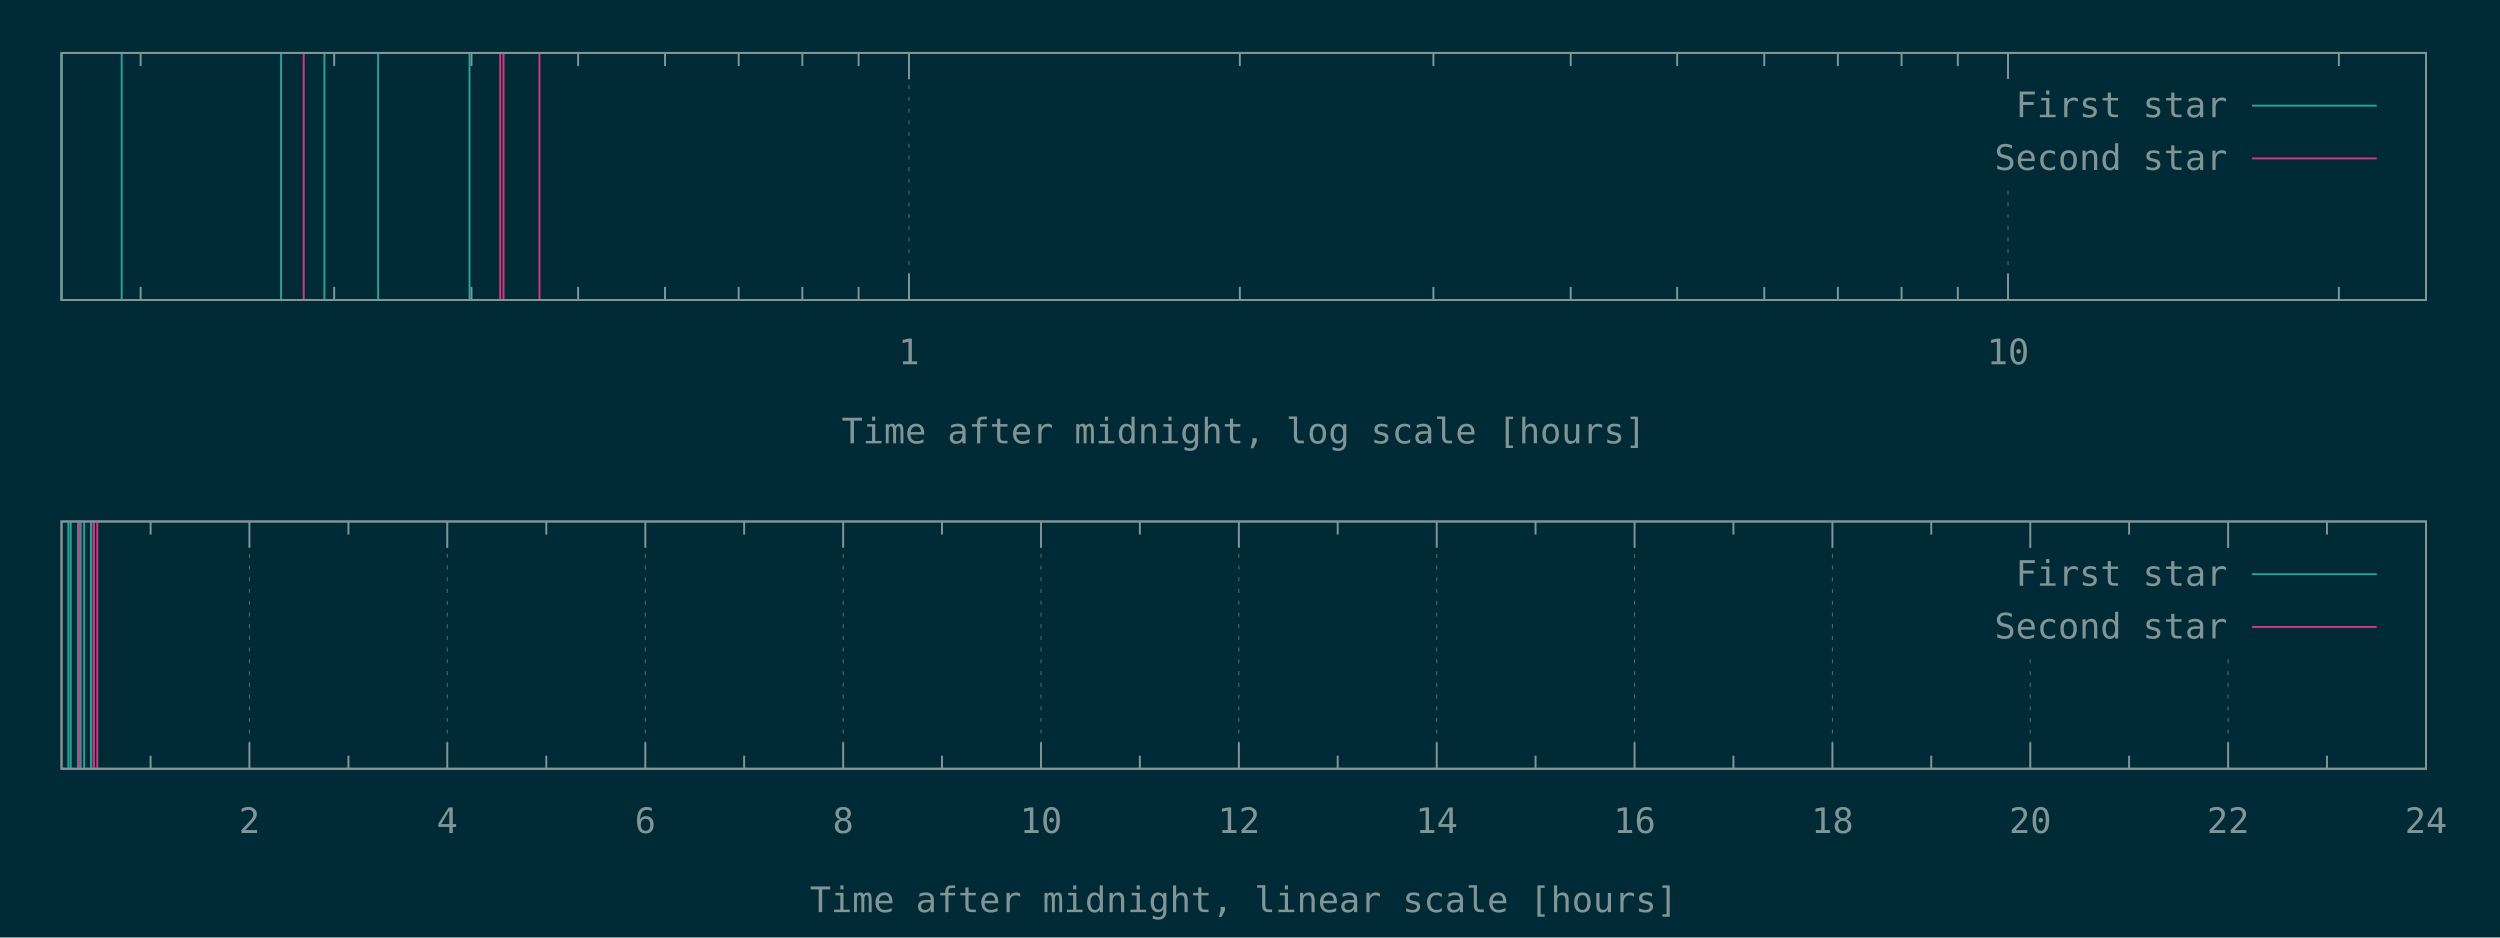
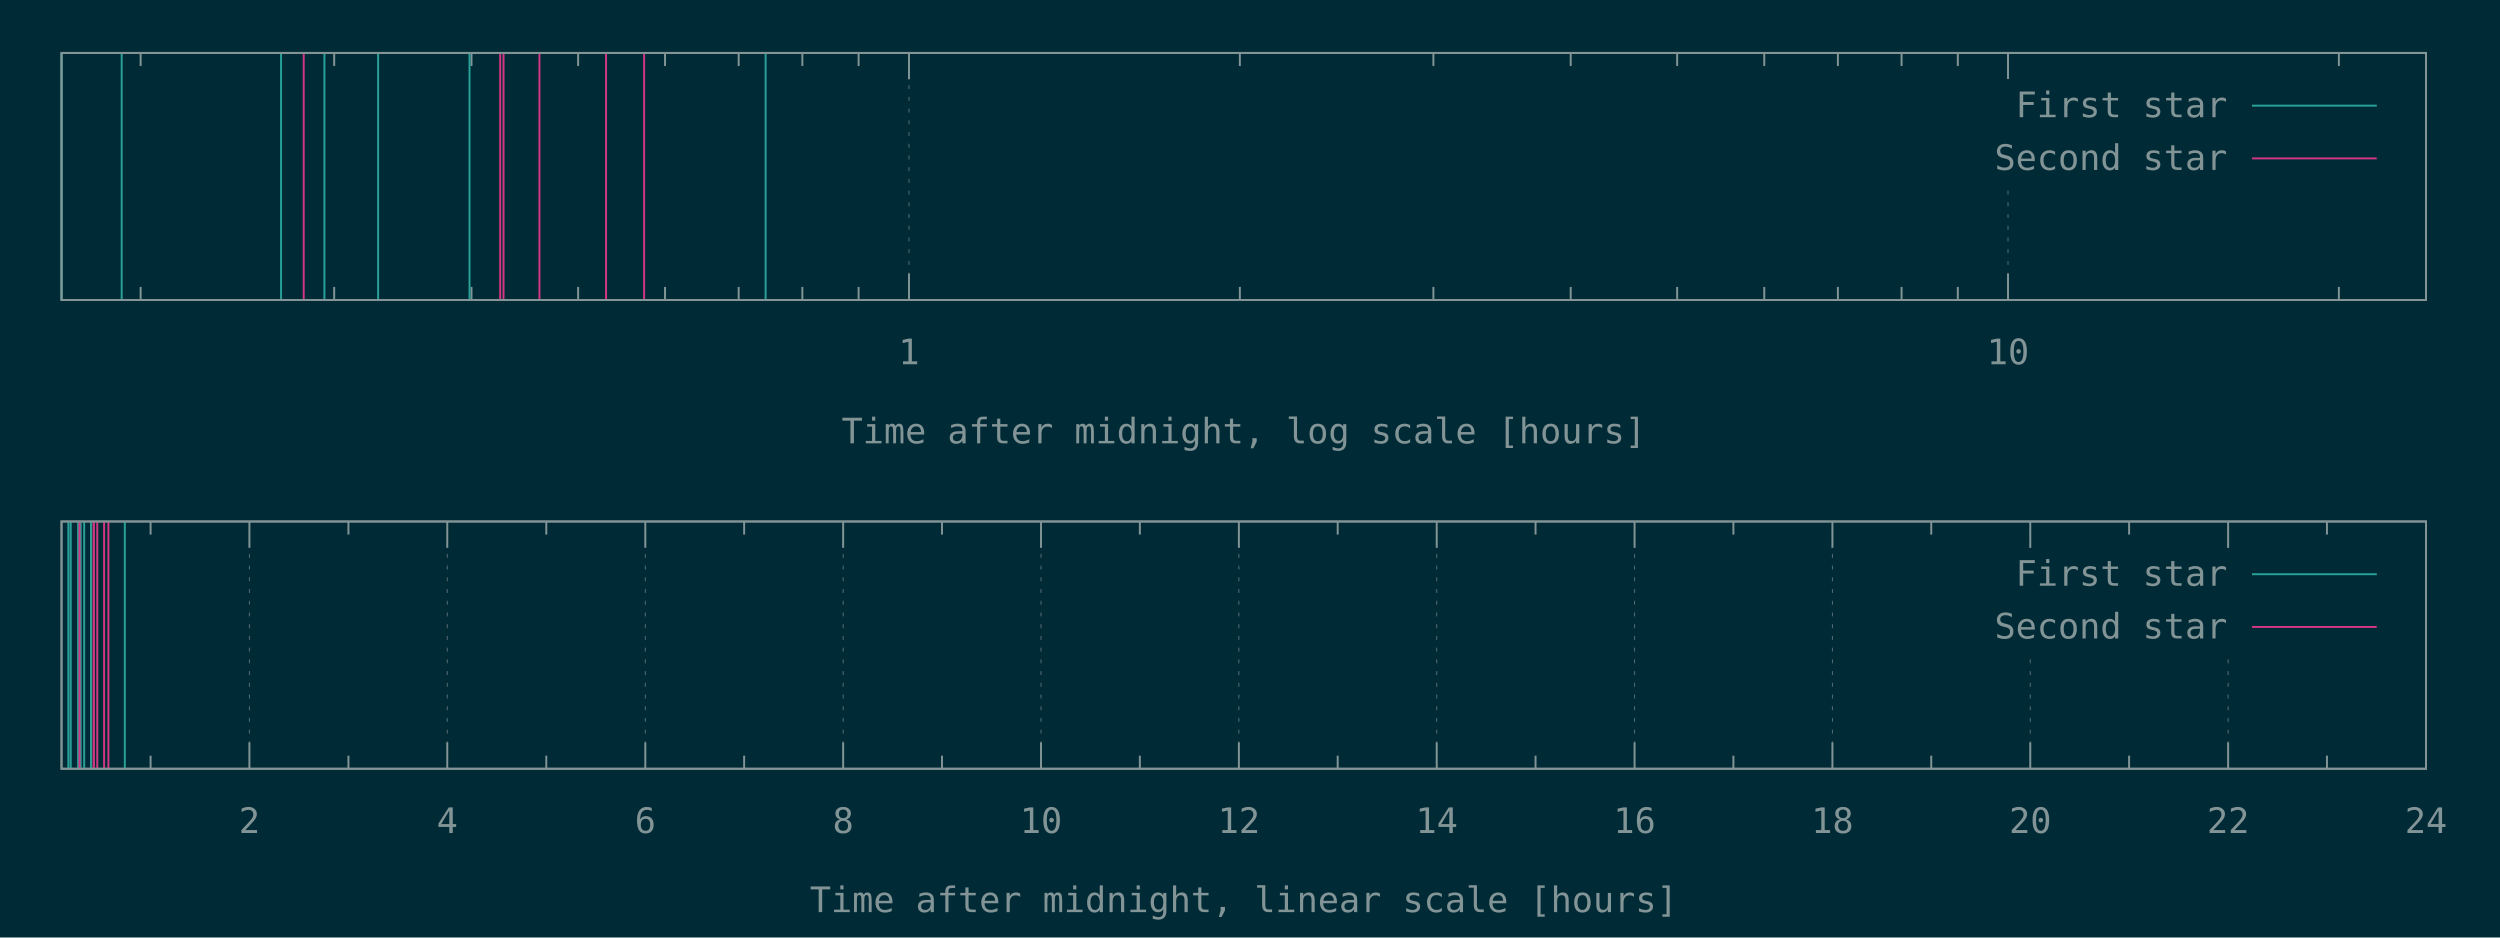
<svg xmlns="http://www.w3.org/2000/svg" xmlns:xlink="http://www.w3.org/1999/xlink" width="1280" height="480" viewBox="0 0 1280 480">
  <g id="gnuplot_canvas">
    <rect x="0" y="0" width="1280" height="480" fill="#002b36" />
    <defs>
      <circle id="gpDot" r="0.5" stroke-width="0.5" stroke="currentColor" />
      <path id="gpPt0" stroke-width="0.148" stroke="currentColor" d="M-1,0 h2 M0,-1 v2" />
      <path id="gpPt1" stroke-width="0.148" stroke="currentColor" d="M-1,-1 L1,1 M1,-1 L-1,1" />
      <path id="gpPt2" stroke-width="0.148" stroke="currentColor" d="M-1,0 L1,0 M0,-1 L0,1 M-1,-1 L1,1 M-1,1 L1,-1" />
      <rect id="gpPt3" stroke-width="0.148" stroke="currentColor" x="-1" y="-1" width="2" height="2" />
      <rect id="gpPt4" stroke-width="0.148" stroke="currentColor" fill="currentColor" x="-1" y="-1" width="2" height="2" />
      <circle id="gpPt5" stroke-width="0.148" stroke="currentColor" cx="0" cy="0" r="1" />
      <use xlink:href="#gpPt5" id="gpPt6" fill="currentColor" stroke="none" />
      <path id="gpPt7" stroke-width="0.148" stroke="currentColor" d="M0,-1.33 L-1.33,0.67 L1.33,0.67 z" />
      <use xlink:href="#gpPt7" id="gpPt8" fill="currentColor" stroke="none" />
      <use xlink:href="#gpPt7" id="gpPt9" stroke="currentColor" transform="rotate(180)" />
      <use xlink:href="#gpPt9" id="gpPt10" fill="currentColor" stroke="none" />
      <use xlink:href="#gpPt3" id="gpPt11" stroke="currentColor" transform="rotate(45)" />
      <use xlink:href="#gpPt11" id="gpPt12" fill="currentColor" stroke="none" />
      <path id="gpPt13" stroke-width="0.148" stroke="currentColor" d="M0,1.330 L1.265,0.411 L0.782,-1.067 L-0.782,-1.076 L-1.265,0.411 z" />
      <use xlink:href="#gpPt13" id="gpPt14" fill="currentColor" stroke="none" />
      <filter id="textbox" filterUnits="objectBoundingBox" x="0" y="0" height="1" width="1">
        <feFlood flood-color="#002B36" flood-opacity="1" result="bgnd" />
        <feComposite in="SourceGraphic" in2="bgnd" operator="atop" />
      </filter>
      <filter id="greybox" filterUnits="objectBoundingBox" x="0" y="0" height="1" width="1">
        <feFlood flood-color="lightgrey" flood-opacity="1" result="grey" />
        <feComposite in="SourceGraphic" in2="grey" operator="atop" />
      </filter>
    </defs>
    <g fill="none" color="#002B36" stroke="currentColor" stroke-width="1.00" stroke-linecap="butt" stroke-linejoin="miter">
</g>
    <g fill="none" color="black" stroke="currentColor" stroke-width="1.00" stroke-linecap="butt" stroke-linejoin="miter">
      <path stroke="rgb(131, 148, 150)" d="M72.0,153.6 L72.0,146.9 M72.0,27.1 L72.0,33.8 M171.1,153.6 L171.1,146.9 M171.1,27.1 L171.1,33.8   M241.4,153.6 L241.4,146.9 M241.4,27.1 L241.4,33.8 M296.0,153.6 L296.0,146.9 M296.0,27.1 L296.0,33.8   M340.5,153.6 L340.5,146.9 M340.5,27.1 L340.5,33.8 M378.2,153.6 L378.2,146.9 M378.2,27.1 L378.2,33.8   M410.8,153.6 L410.8,146.9 M410.8,27.1 L410.8,33.8 M439.6,153.6 L439.6,146.9 M439.6,27.1 L439.6,33.8    " />
    </g>
    <g fill="none" color="black" stroke="rgb(131, 148, 150)" stroke-width="0.50" stroke-linecap="butt" stroke-linejoin="miter">
</g>
    <g fill="none" color="gray" stroke="currentColor" stroke-width="0.50" stroke-linecap="butt" stroke-linejoin="miter">
      <path stroke="rgb( 88, 110, 117)" stroke-dasharray="2,4" class="gridline" d="M465.4,153.6 L465.4,27.1  " />
    </g>
    <g fill="none" color="gray" stroke="rgb( 88, 110, 117)" stroke-width="1.00" stroke-linecap="butt" stroke-linejoin="miter">
</g>
    <g fill="none" color="black" stroke="currentColor" stroke-width="1.00" stroke-linecap="butt" stroke-linejoin="miter">
      <path stroke="rgb(131, 148, 150)" d="M465.4,153.6 L465.4,140.1 M465.4,27.1 L465.4,40.6  " />
      <g transform="translate(465.4,186.5)" stroke="none" fill="rgb(131,148,150)" font-family="Inconsolata" font-size="18.00" text-anchor="middle">
        <text>
          <tspan font-family="Inconsolata"> 1</tspan>
        </text>
      </g>
    </g>
    <g fill="none" color="black" stroke="currentColor" stroke-width="1.00" stroke-linecap="butt" stroke-linejoin="miter">
      <path stroke="rgb(131, 148, 150)" d="M634.8,153.6 L634.8,146.9 M634.8,27.1 L634.8,33.8 M733.9,153.6 L733.9,146.9 M733.9,27.1 L733.9,33.8   M804.2,153.6 L804.2,146.9 M804.2,27.1 L804.2,33.8 M858.7,153.6 L858.7,146.9 M858.7,27.1 L858.7,33.8   M903.3,153.6 L903.3,146.9 M903.3,27.1 L903.3,33.8 M941.0,153.6 L941.0,146.9 M941.0,27.1 L941.0,33.8   M973.6,153.6 L973.6,146.9 M973.6,27.1 L973.6,33.8 M1002.4,153.6 L1002.4,146.9 M1002.4,27.1 L1002.4,33.8    " />
    </g>
    <g fill="none" color="black" stroke="rgb(131, 148, 150)" stroke-width="0.50" stroke-linecap="butt" stroke-linejoin="miter">
</g>
    <g fill="none" color="gray" stroke="currentColor" stroke-width="0.50" stroke-linecap="butt" stroke-linejoin="miter">
      <path stroke="rgb( 88, 110, 117)" stroke-dasharray="2,4" class="gridline" d="M1028.1,153.6 L1028.1,94.6 M1028.1,40.6 L1028.1,27.1  " />
    </g>
    <g fill="none" color="gray" stroke="rgb( 88, 110, 117)" stroke-width="1.00" stroke-linecap="butt" stroke-linejoin="miter">
</g>
    <g fill="none" color="black" stroke="currentColor" stroke-width="1.00" stroke-linecap="butt" stroke-linejoin="miter">
      <path stroke="rgb(131, 148, 150)" d="M1028.1,153.6 L1028.1,140.1 M1028.1,27.1 L1028.1,40.6  " />
      <g transform="translate(1028.1,186.5)" stroke="none" fill="rgb(131,148,150)" font-family="Inconsolata" font-size="18.00" text-anchor="middle">
        <text>
          <tspan font-family="Inconsolata"> 10</tspan>
        </text>
      </g>
    </g>
    <g fill="none" color="black" stroke="currentColor" stroke-width="1.00" stroke-linecap="butt" stroke-linejoin="miter">
      <path stroke="rgb(131, 148, 150)" d="M1197.5,153.6 L1197.5,146.9 M1197.5,27.1 L1197.5,33.8  " />
    </g>
    <g fill="none" color="black" stroke="currentColor" stroke-width="1.00" stroke-linecap="butt" stroke-linejoin="miter">
      <path stroke="rgb(131, 148, 150)" d="M31.5,27.1 L31.5,153.6 L1242.1,153.6 L1242.1,27.1 L31.5,27.1 Z  " />
    </g>
    <g fill="none" color="black" stroke="currentColor" stroke-width="1.00" stroke-linecap="butt" stroke-linejoin="miter">
      <g transform="translate(636.8,227.0)" stroke="none" fill="rgb(131,148,150)" font-family="Inconsolata" font-size="18.00" text-anchor="middle">
        <text>
          <tspan font-family="Inconsolata">Time after midnight, log scale [hours]</tspan>
        </text>
      </g>
    </g>
    <g fill="none" color="black" stroke="currentColor" stroke-width="1.00" stroke-linecap="butt" stroke-linejoin="miter">
</g>
    <g id="gnuplot_plot_1a">
      <g fill="none" color="black" stroke="currentColor" stroke-width="1.00" stroke-linecap="butt" stroke-linejoin="miter">
-         <path stroke="rgb( 42, 161, 152)" d="M31.5,153.6 L31.5,27.1 M62.3,153.6 L62.3,27.1 M143.9,153.6 L143.9,27.1 M166.1,153.6 L166.1,27.1   M193.6,153.6 L193.6,27.1 M240.4,153.6 L240.4,27.1  " />
+         <path stroke="rgb( 42, 161, 152)" d="M31.5,153.6 L31.5,27.1 M62.3,153.6 L62.3,27.1 M143.9,153.6 L143.9,27.1 M166.1,153.6 L166.1,27.1   M193.6,153.6 L193.6,27.1 M240.4,153.6 L240.4,27.1 M392.0,153.6 L392.0,27.1  " />
      </g>
    </g>
    <g id="gnuplot_plot_2a">
      <g fill="none" color="black" stroke="currentColor" stroke-width="1.00" stroke-linecap="butt" stroke-linejoin="miter">
-         <path stroke="rgb(211,  54, 130)" d="M155.5,153.6 L155.5,27.1 M256.1,153.6 L256.1,27.1 M257.8,153.6 L257.8,27.1 M276.2,153.6 L276.2,27.1    " />
+         <path stroke="rgb(211,  54, 130)" d="M155.5,153.6 L155.5,27.1 M256.1,153.6 L256.1,27.1 M257.8,153.6 L257.8,27.1 M276.2,153.6 L276.2,27.1   M310.3,153.6 L310.3,27.1 M329.8,153.6 L329.8,27.1  " />
      </g>
    </g>
    <g stroke="none" shape-rendering="crispEdges">
      <polygon fill="#002B36" points="1001.8,94.6 1229.5,94.6 1229.5,40.6 1001.8,40.6 " />
    </g>
    <g id="gnuplot_plot_1a">
      <g fill="none" color="black" stroke="currentColor" stroke-width="1.00" stroke-linecap="butt" stroke-linejoin="miter">
        <g transform="translate(1140.4,60.0)" stroke="none" fill="rgb(131,148,150)" font-family="Inconsolata" font-size="18.00" text-anchor="end">
          <text>
            <tspan font-family="Inconsolata">First star</tspan>
          </text>
        </g>
      </g>
      <g fill="none" color="black" stroke="currentColor" stroke-width="1.00" stroke-linecap="butt" stroke-linejoin="miter">
        <path stroke="rgb( 42, 161, 152)" d="M1153.0,54.1 L1216.9,54.1  " />
      </g>
    </g>
    <g id="gnuplot_plot_2a">
      <g fill="none" color="black" stroke="currentColor" stroke-width="1.00" stroke-linecap="butt" stroke-linejoin="miter">
        <g transform="translate(1140.4,87.0)" stroke="none" fill="rgb(131,148,150)" font-family="Inconsolata" font-size="18.00" text-anchor="end">
          <text>
            <tspan font-family="Inconsolata">Second star</tspan>
          </text>
        </g>
      </g>
      <g fill="none" color="black" stroke="currentColor" stroke-width="1.00" stroke-linecap="butt" stroke-linejoin="miter">
        <path stroke="rgb(211,  54, 130)" d="M1153.0,81.1 L1216.9,81.1  " />
      </g>
    </g>
    <g fill="none" color="#002B36" stroke="rgb(211,  54, 130)" stroke-width="2.00" stroke-linecap="butt" stroke-linejoin="miter">
</g>
    <g fill="none" color="black" stroke="currentColor" stroke-width="2.00" stroke-linecap="butt" stroke-linejoin="miter">
</g>
    <g fill="none" color="black" stroke="black" stroke-width="1.00" stroke-linecap="butt" stroke-linejoin="miter">
</g>
    <g fill="none" color="black" stroke="currentColor" stroke-width="1.00" stroke-linecap="butt" stroke-linejoin="miter">
      <path stroke="rgb(131, 148, 150)" d="M31.5,27.1 L31.5,153.6 L1242.1,153.6 L1242.1,27.1 L31.5,27.1 Z  " />
    </g>
    <g fill="none" color="black" stroke="currentColor" stroke-width="1.00" stroke-linecap="butt" stroke-linejoin="miter">
</g>
    <g fill="none" color="black" stroke="currentColor" stroke-width="1.00" stroke-linecap="butt" stroke-linejoin="miter">
      <path stroke="rgb(131, 148, 150)" d="M77.1,393.6 L77.1,386.9 M77.1,267.0 L77.1,273.7  " />
    </g>
    <g fill="none" color="black" stroke="rgb(131, 148, 150)" stroke-width="0.50" stroke-linecap="butt" stroke-linejoin="miter">
</g>
    <g fill="none" color="gray" stroke="currentColor" stroke-width="0.50" stroke-linecap="butt" stroke-linejoin="miter">
      <path stroke="rgb( 88, 110, 117)" stroke-dasharray="2,4" class="gridline" d="M127.7,393.6 L127.7,267.0  " />
    </g>
    <g fill="none" color="gray" stroke="rgb( 88, 110, 117)" stroke-width="1.00" stroke-linecap="butt" stroke-linejoin="miter">
</g>
    <g fill="none" color="black" stroke="currentColor" stroke-width="1.00" stroke-linecap="butt" stroke-linejoin="miter">
      <path stroke="rgb(131, 148, 150)" d="M127.7,393.6 L127.7,380.1 M127.7,267.0 L127.7,280.5  " />
      <g transform="translate(127.7,426.5)" stroke="none" fill="rgb(131,148,150)" font-family="Inconsolata" font-size="18.00" text-anchor="middle">
        <text>
          <tspan font-family="Inconsolata"> 2</tspan>
        </text>
      </g>
    </g>
    <g fill="none" color="black" stroke="currentColor" stroke-width="1.00" stroke-linecap="butt" stroke-linejoin="miter">
      <path stroke="rgb(131, 148, 150)" d="M178.4,393.6 L178.4,386.9 M178.4,267.0 L178.4,273.7  " />
    </g>
    <g fill="none" color="black" stroke="rgb(131, 148, 150)" stroke-width="0.50" stroke-linecap="butt" stroke-linejoin="miter">
</g>
    <g fill="none" color="gray" stroke="currentColor" stroke-width="0.50" stroke-linecap="butt" stroke-linejoin="miter">
      <path stroke="rgb( 88, 110, 117)" stroke-dasharray="2,4" class="gridline" d="M229.0,393.6 L229.0,267.0  " />
    </g>
    <g fill="none" color="gray" stroke="rgb( 88, 110, 117)" stroke-width="1.00" stroke-linecap="butt" stroke-linejoin="miter">
</g>
    <g fill="none" color="black" stroke="currentColor" stroke-width="1.00" stroke-linecap="butt" stroke-linejoin="miter">
      <path stroke="rgb(131, 148, 150)" d="M229.0,393.6 L229.0,380.1 M229.0,267.0 L229.0,280.5  " />
      <g transform="translate(229.0,426.5)" stroke="none" fill="rgb(131,148,150)" font-family="Inconsolata" font-size="18.00" text-anchor="middle">
        <text>
          <tspan font-family="Inconsolata"> 4</tspan>
        </text>
      </g>
    </g>
    <g fill="none" color="black" stroke="currentColor" stroke-width="1.00" stroke-linecap="butt" stroke-linejoin="miter">
      <path stroke="rgb(131, 148, 150)" d="M279.7,393.6 L279.7,386.9 M279.7,267.0 L279.7,273.7  " />
    </g>
    <g fill="none" color="black" stroke="rgb(131, 148, 150)" stroke-width="0.50" stroke-linecap="butt" stroke-linejoin="miter">
</g>
    <g fill="none" color="gray" stroke="currentColor" stroke-width="0.50" stroke-linecap="butt" stroke-linejoin="miter">
      <path stroke="rgb( 88, 110, 117)" stroke-dasharray="2,4" class="gridline" d="M330.4,393.6 L330.4,267.0  " />
    </g>
    <g fill="none" color="gray" stroke="rgb( 88, 110, 117)" stroke-width="1.00" stroke-linecap="butt" stroke-linejoin="miter">
</g>
    <g fill="none" color="black" stroke="currentColor" stroke-width="1.00" stroke-linecap="butt" stroke-linejoin="miter">
      <path stroke="rgb(131, 148, 150)" d="M330.4,393.6 L330.4,380.1 M330.4,267.0 L330.4,280.5  " />
      <g transform="translate(330.4,426.5)" stroke="none" fill="rgb(131,148,150)" font-family="Inconsolata" font-size="18.00" text-anchor="middle">
        <text>
          <tspan font-family="Inconsolata"> 6</tspan>
        </text>
      </g>
    </g>
    <g fill="none" color="black" stroke="currentColor" stroke-width="1.00" stroke-linecap="butt" stroke-linejoin="miter">
      <path stroke="rgb(131, 148, 150)" d="M381.0,393.6 L381.0,386.9 M381.0,267.0 L381.0,273.7  " />
    </g>
    <g fill="none" color="black" stroke="rgb(131, 148, 150)" stroke-width="0.50" stroke-linecap="butt" stroke-linejoin="miter">
</g>
    <g fill="none" color="gray" stroke="currentColor" stroke-width="0.50" stroke-linecap="butt" stroke-linejoin="miter">
      <path stroke="rgb( 88, 110, 117)" stroke-dasharray="2,4" class="gridline" d="M431.7,393.6 L431.7,267.0  " />
    </g>
    <g fill="none" color="gray" stroke="rgb( 88, 110, 117)" stroke-width="1.00" stroke-linecap="butt" stroke-linejoin="miter">
</g>
    <g fill="none" color="black" stroke="currentColor" stroke-width="1.00" stroke-linecap="butt" stroke-linejoin="miter">
      <path stroke="rgb(131, 148, 150)" d="M431.7,393.6 L431.7,380.1 M431.7,267.0 L431.7,280.5  " />
      <g transform="translate(431.7,426.5)" stroke="none" fill="rgb(131,148,150)" font-family="Inconsolata" font-size="18.00" text-anchor="middle">
        <text>
          <tspan font-family="Inconsolata"> 8</tspan>
        </text>
      </g>
    </g>
    <g fill="none" color="black" stroke="currentColor" stroke-width="1.00" stroke-linecap="butt" stroke-linejoin="miter">
      <path stroke="rgb(131, 148, 150)" d="M482.3,393.6 L482.3,386.9 M482.3,267.0 L482.3,273.7  " />
    </g>
    <g fill="none" color="black" stroke="rgb(131, 148, 150)" stroke-width="0.50" stroke-linecap="butt" stroke-linejoin="miter">
</g>
    <g fill="none" color="gray" stroke="currentColor" stroke-width="0.50" stroke-linecap="butt" stroke-linejoin="miter">
      <path stroke="rgb( 88, 110, 117)" stroke-dasharray="2,4" class="gridline" d="M533.0,393.6 L533.0,267.0  " />
    </g>
    <g fill="none" color="gray" stroke="rgb( 88, 110, 117)" stroke-width="1.00" stroke-linecap="butt" stroke-linejoin="miter">
</g>
    <g fill="none" color="black" stroke="currentColor" stroke-width="1.00" stroke-linecap="butt" stroke-linejoin="miter">
      <path stroke="rgb(131, 148, 150)" d="M533.0,393.6 L533.0,380.1 M533.0,267.0 L533.0,280.5  " />
      <g transform="translate(533.0,426.5)" stroke="none" fill="rgb(131,148,150)" font-family="Inconsolata" font-size="18.00" text-anchor="middle">
        <text>
          <tspan font-family="Inconsolata"> 10</tspan>
        </text>
      </g>
    </g>
    <g fill="none" color="black" stroke="currentColor" stroke-width="1.00" stroke-linecap="butt" stroke-linejoin="miter">
      <path stroke="rgb(131, 148, 150)" d="M583.6,393.6 L583.6,386.9 M583.6,267.0 L583.6,273.7  " />
    </g>
    <g fill="none" color="black" stroke="rgb(131, 148, 150)" stroke-width="0.50" stroke-linecap="butt" stroke-linejoin="miter">
</g>
    <g fill="none" color="gray" stroke="currentColor" stroke-width="0.50" stroke-linecap="butt" stroke-linejoin="miter">
      <path stroke="rgb( 88, 110, 117)" stroke-dasharray="2,4" class="gridline" d="M634.3,393.6 L634.3,267.0  " />
    </g>
    <g fill="none" color="gray" stroke="rgb( 88, 110, 117)" stroke-width="1.00" stroke-linecap="butt" stroke-linejoin="miter">
</g>
    <g fill="none" color="black" stroke="currentColor" stroke-width="1.00" stroke-linecap="butt" stroke-linejoin="miter">
      <path stroke="rgb(131, 148, 150)" d="M634.3,393.6 L634.3,380.1 M634.3,267.0 L634.3,280.5  " />
      <g transform="translate(634.3,426.5)" stroke="none" fill="rgb(131,148,150)" font-family="Inconsolata" font-size="18.00" text-anchor="middle">
        <text>
          <tspan font-family="Inconsolata"> 12</tspan>
        </text>
      </g>
    </g>
    <g fill="none" color="black" stroke="currentColor" stroke-width="1.00" stroke-linecap="butt" stroke-linejoin="miter">
      <path stroke="rgb(131, 148, 150)" d="M684.9,393.6 L684.9,386.9 M684.9,267.0 L684.9,273.7  " />
    </g>
    <g fill="none" color="black" stroke="rgb(131, 148, 150)" stroke-width="0.50" stroke-linecap="butt" stroke-linejoin="miter">
</g>
    <g fill="none" color="gray" stroke="currentColor" stroke-width="0.50" stroke-linecap="butt" stroke-linejoin="miter">
      <path stroke="rgb( 88, 110, 117)" stroke-dasharray="2,4" class="gridline" d="M735.6,393.6 L735.6,267.0  " />
    </g>
    <g fill="none" color="gray" stroke="rgb( 88, 110, 117)" stroke-width="1.00" stroke-linecap="butt" stroke-linejoin="miter">
</g>
    <g fill="none" color="black" stroke="currentColor" stroke-width="1.00" stroke-linecap="butt" stroke-linejoin="miter">
      <path stroke="rgb(131, 148, 150)" d="M735.6,393.6 L735.6,380.1 M735.6,267.0 L735.6,280.5  " />
      <g transform="translate(735.6,426.5)" stroke="none" fill="rgb(131,148,150)" font-family="Inconsolata" font-size="18.00" text-anchor="middle">
        <text>
          <tspan font-family="Inconsolata"> 14</tspan>
        </text>
      </g>
    </g>
    <g fill="none" color="black" stroke="currentColor" stroke-width="1.00" stroke-linecap="butt" stroke-linejoin="miter">
      <path stroke="rgb(131, 148, 150)" d="M786.2,393.6 L786.2,386.9 M786.2,267.0 L786.2,273.7  " />
    </g>
    <g fill="none" color="black" stroke="rgb(131, 148, 150)" stroke-width="0.50" stroke-linecap="butt" stroke-linejoin="miter">
</g>
    <g fill="none" color="gray" stroke="currentColor" stroke-width="0.50" stroke-linecap="butt" stroke-linejoin="miter">
      <path stroke="rgb( 88, 110, 117)" stroke-dasharray="2,4" class="gridline" d="M836.9,393.6 L836.9,267.0  " />
    </g>
    <g fill="none" color="gray" stroke="rgb( 88, 110, 117)" stroke-width="1.00" stroke-linecap="butt" stroke-linejoin="miter">
</g>
    <g fill="none" color="black" stroke="currentColor" stroke-width="1.00" stroke-linecap="butt" stroke-linejoin="miter">
      <path stroke="rgb(131, 148, 150)" d="M836.9,393.6 L836.9,380.1 M836.9,267.0 L836.9,280.5  " />
      <g transform="translate(836.9,426.5)" stroke="none" fill="rgb(131,148,150)" font-family="Inconsolata" font-size="18.00" text-anchor="middle">
        <text>
          <tspan font-family="Inconsolata"> 16</tspan>
        </text>
      </g>
    </g>
    <g fill="none" color="black" stroke="currentColor" stroke-width="1.00" stroke-linecap="butt" stroke-linejoin="miter">
      <path stroke="rgb(131, 148, 150)" d="M887.5,393.6 L887.5,386.9 M887.5,267.0 L887.5,273.7  " />
    </g>
    <g fill="none" color="black" stroke="rgb(131, 148, 150)" stroke-width="0.50" stroke-linecap="butt" stroke-linejoin="miter">
</g>
    <g fill="none" color="gray" stroke="currentColor" stroke-width="0.50" stroke-linecap="butt" stroke-linejoin="miter">
      <path stroke="rgb( 88, 110, 117)" stroke-dasharray="2,4" class="gridline" d="M938.2,393.6 L938.2,267.0  " />
    </g>
    <g fill="none" color="gray" stroke="rgb( 88, 110, 117)" stroke-width="1.00" stroke-linecap="butt" stroke-linejoin="miter">
</g>
    <g fill="none" color="black" stroke="currentColor" stroke-width="1.00" stroke-linecap="butt" stroke-linejoin="miter">
      <path stroke="rgb(131, 148, 150)" d="M938.2,393.6 L938.2,380.1 M938.2,267.0 L938.2,280.5  " />
      <g transform="translate(938.2,426.5)" stroke="none" fill="rgb(131,148,150)" font-family="Inconsolata" font-size="18.00" text-anchor="middle">
        <text>
          <tspan font-family="Inconsolata"> 18</tspan>
        </text>
      </g>
    </g>
    <g fill="none" color="black" stroke="currentColor" stroke-width="1.00" stroke-linecap="butt" stroke-linejoin="miter">
      <path stroke="rgb(131, 148, 150)" d="M988.8,393.6 L988.8,386.9 M988.8,267.0 L988.8,273.7  " />
    </g>
    <g fill="none" color="black" stroke="rgb(131, 148, 150)" stroke-width="0.50" stroke-linecap="butt" stroke-linejoin="miter">
</g>
    <g fill="none" color="gray" stroke="currentColor" stroke-width="0.50" stroke-linecap="butt" stroke-linejoin="miter">
      <path stroke="rgb( 88, 110, 117)" stroke-dasharray="2,4" class="gridline" d="M1039.5,393.6 L1039.5,334.5 M1039.5,280.5 L1039.5,267.0  " />
    </g>
    <g fill="none" color="gray" stroke="rgb( 88, 110, 117)" stroke-width="1.00" stroke-linecap="butt" stroke-linejoin="miter">
</g>
    <g fill="none" color="black" stroke="currentColor" stroke-width="1.00" stroke-linecap="butt" stroke-linejoin="miter">
      <path stroke="rgb(131, 148, 150)" d="M1039.5,393.6 L1039.5,380.1 M1039.5,267.0 L1039.5,280.5  " />
      <g transform="translate(1039.5,426.5)" stroke="none" fill="rgb(131,148,150)" font-family="Inconsolata" font-size="18.00" text-anchor="middle">
        <text>
          <tspan font-family="Inconsolata"> 20</tspan>
        </text>
      </g>
    </g>
    <g fill="none" color="black" stroke="currentColor" stroke-width="1.00" stroke-linecap="butt" stroke-linejoin="miter">
      <path stroke="rgb(131, 148, 150)" d="M1090.1,393.6 L1090.1,386.9 M1090.1,267.0 L1090.1,273.7  " />
    </g>
    <g fill="none" color="black" stroke="rgb(131, 148, 150)" stroke-width="0.50" stroke-linecap="butt" stroke-linejoin="miter">
</g>
    <g fill="none" color="gray" stroke="currentColor" stroke-width="0.50" stroke-linecap="butt" stroke-linejoin="miter">
      <path stroke="rgb( 88, 110, 117)" stroke-dasharray="2,4" class="gridline" d="M1140.8,393.6 L1140.8,334.5 M1140.8,280.5 L1140.8,267.0  " />
    </g>
    <g fill="none" color="gray" stroke="rgb( 88, 110, 117)" stroke-width="1.00" stroke-linecap="butt" stroke-linejoin="miter">
</g>
    <g fill="none" color="black" stroke="currentColor" stroke-width="1.00" stroke-linecap="butt" stroke-linejoin="miter">
      <path stroke="rgb(131, 148, 150)" d="M1140.8,393.6 L1140.8,380.1 M1140.8,267.0 L1140.8,280.5  " />
      <g transform="translate(1140.8,426.5)" stroke="none" fill="rgb(131,148,150)" font-family="Inconsolata" font-size="18.00" text-anchor="middle">
        <text>
          <tspan font-family="Inconsolata"> 22</tspan>
        </text>
      </g>
    </g>
    <g fill="none" color="black" stroke="currentColor" stroke-width="1.00" stroke-linecap="butt" stroke-linejoin="miter">
      <path stroke="rgb(131, 148, 150)" d="M1191.4,393.6 L1191.4,386.9 M1191.4,267.0 L1191.4,273.7  " />
    </g>
    <g fill="none" color="black" stroke="rgb(131, 148, 150)" stroke-width="0.50" stroke-linecap="butt" stroke-linejoin="miter">
</g>
    <g fill="none" color="gray" stroke="currentColor" stroke-width="0.50" stroke-linecap="butt" stroke-linejoin="miter">
      <path stroke="rgb( 88, 110, 117)" stroke-dasharray="2,4" class="gridline" d="M1242.1,393.6 L1242.1,267.0  " />
    </g>
    <g fill="none" color="gray" stroke="rgb( 88, 110, 117)" stroke-width="1.00" stroke-linecap="butt" stroke-linejoin="miter">
</g>
    <g fill="none" color="black" stroke="currentColor" stroke-width="1.00" stroke-linecap="butt" stroke-linejoin="miter">
      <path stroke="rgb(131, 148, 150)" d="M1242.1,393.6 L1242.1,380.1 M1242.1,267.0 L1242.1,280.5  " />
      <g transform="translate(1242.1,426.5)" stroke="none" fill="rgb(131,148,150)" font-family="Inconsolata" font-size="18.00" text-anchor="middle">
        <text>
          <tspan font-family="Inconsolata"> 24</tspan>
        </text>
      </g>
    </g>
    <g fill="none" color="black" stroke="currentColor" stroke-width="1.00" stroke-linecap="butt" stroke-linejoin="miter">
</g>
    <g fill="none" color="black" stroke="currentColor" stroke-width="1.00" stroke-linecap="butt" stroke-linejoin="miter">
      <path stroke="rgb(131, 148, 150)" d="M31.5,267.0 L31.5,393.6 L1242.1,393.6 L1242.1,267.0 L31.5,267.0 Z  " />
    </g>
    <g fill="none" color="black" stroke="currentColor" stroke-width="1.00" stroke-linecap="butt" stroke-linejoin="miter">
      <g transform="translate(636.8,467.0)" stroke="none" fill="rgb(131,148,150)" font-family="Inconsolata" font-size="18.00" text-anchor="middle">
        <text>
          <tspan font-family="Inconsolata">Time after midnight, linear scale [hours]</tspan>
        </text>
      </g>
    </g>
    <g fill="none" color="black" stroke="currentColor" stroke-width="1.00" stroke-linecap="butt" stroke-linejoin="miter">
</g>
    <g id="gnuplot_plot_1b">
      <g fill="none" color="black" stroke="currentColor" stroke-width="1.00" stroke-linecap="butt" stroke-linejoin="miter">
-         <path stroke="rgb( 42, 161, 152)" d="M35.0,393.6 L35.0,267.0 M36.2,393.6 L36.2,267.0 M40.0,393.6 L40.0,267.0 M41.3,393.6 L41.3,267.0   M43.1,393.6 L43.1,267.0 M46.6,393.6 L46.6,267.0  " />
+         <path stroke="rgb( 42, 161, 152)" d="M35.0,393.6 L35.0,267.0 M36.2,393.6 L36.2,267.0 M40.0,393.6 L40.0,267.0 M41.3,393.6 L41.3,267.0   M43.1,393.6 L43.1,267.0 M46.6,393.6 L46.6,267.0 M63.9,393.6 L63.9,267.0  " />
      </g>
    </g>
    <g id="gnuplot_plot_2b">
      <g fill="none" color="black" stroke="currentColor" stroke-width="1.00" stroke-linecap="butt" stroke-linejoin="miter">
-         <path stroke="rgb(211,  54, 130)" d="M40.7,393.6 L40.7,267.0 M47.9,393.6 L47.9,267.0 M48.1,393.6 L48.1,267.0 M49.8,393.6 L49.8,267.0    " />
+         <path stroke="rgb(211,  54, 130)" d="M40.7,393.6 L40.7,267.0 M47.9,393.6 L47.9,267.0 M48.1,393.6 L48.1,267.0 M49.8,393.6 L49.8,267.0   M53.3,393.6 L53.3,267.0 M55.5,393.6 L55.5,267.0  " />
      </g>
    </g>
    <g stroke="none" shape-rendering="crispEdges">
      <polygon fill="#002B36" points="1001.8,334.5 1229.5,334.5 1229.5,280.5 1001.8,280.5 " />
    </g>
    <g id="gnuplot_plot_1b">
      <g fill="none" color="black" stroke="currentColor" stroke-width="1.00" stroke-linecap="butt" stroke-linejoin="miter">
        <g transform="translate(1140.4,299.9)" stroke="none" fill="rgb(131,148,150)" font-family="Inconsolata" font-size="18.00" text-anchor="end">
          <text>
            <tspan font-family="Inconsolata">First star</tspan>
          </text>
        </g>
      </g>
      <g fill="none" color="black" stroke="currentColor" stroke-width="1.00" stroke-linecap="butt" stroke-linejoin="miter">
        <path stroke="rgb( 42, 161, 152)" d="M1153.0,294.0 L1216.9,294.0  " />
      </g>
    </g>
    <g id="gnuplot_plot_2b">
      <g fill="none" color="black" stroke="currentColor" stroke-width="1.00" stroke-linecap="butt" stroke-linejoin="miter">
        <g transform="translate(1140.4,326.9)" stroke="none" fill="rgb(131,148,150)" font-family="Inconsolata" font-size="18.00" text-anchor="end">
          <text>
            <tspan font-family="Inconsolata">Second star</tspan>
          </text>
        </g>
      </g>
      <g fill="none" color="black" stroke="currentColor" stroke-width="1.00" stroke-linecap="butt" stroke-linejoin="miter">
        <path stroke="rgb(211,  54, 130)" d="M1153.0,321.0 L1216.9,321.0  " />
      </g>
    </g>
    <g fill="none" color="#002B36" stroke="rgb(211,  54, 130)" stroke-width="2.00" stroke-linecap="butt" stroke-linejoin="miter">
</g>
    <g fill="none" color="black" stroke="currentColor" stroke-width="2.00" stroke-linecap="butt" stroke-linejoin="miter">
</g>
    <g fill="none" color="black" stroke="black" stroke-width="1.00" stroke-linecap="butt" stroke-linejoin="miter">
</g>
    <g fill="none" color="black" stroke="currentColor" stroke-width="1.00" stroke-linecap="butt" stroke-linejoin="miter">
      <path stroke="rgb(131, 148, 150)" d="M31.5,267.0 L31.5,393.6 L1242.1,393.6 L1242.1,267.0 L31.5,267.0 Z  " />
    </g>
    <g fill="none" color="black" stroke="currentColor" stroke-width="1.00" stroke-linecap="butt" stroke-linejoin="miter">
</g>
  </g>
</svg>
